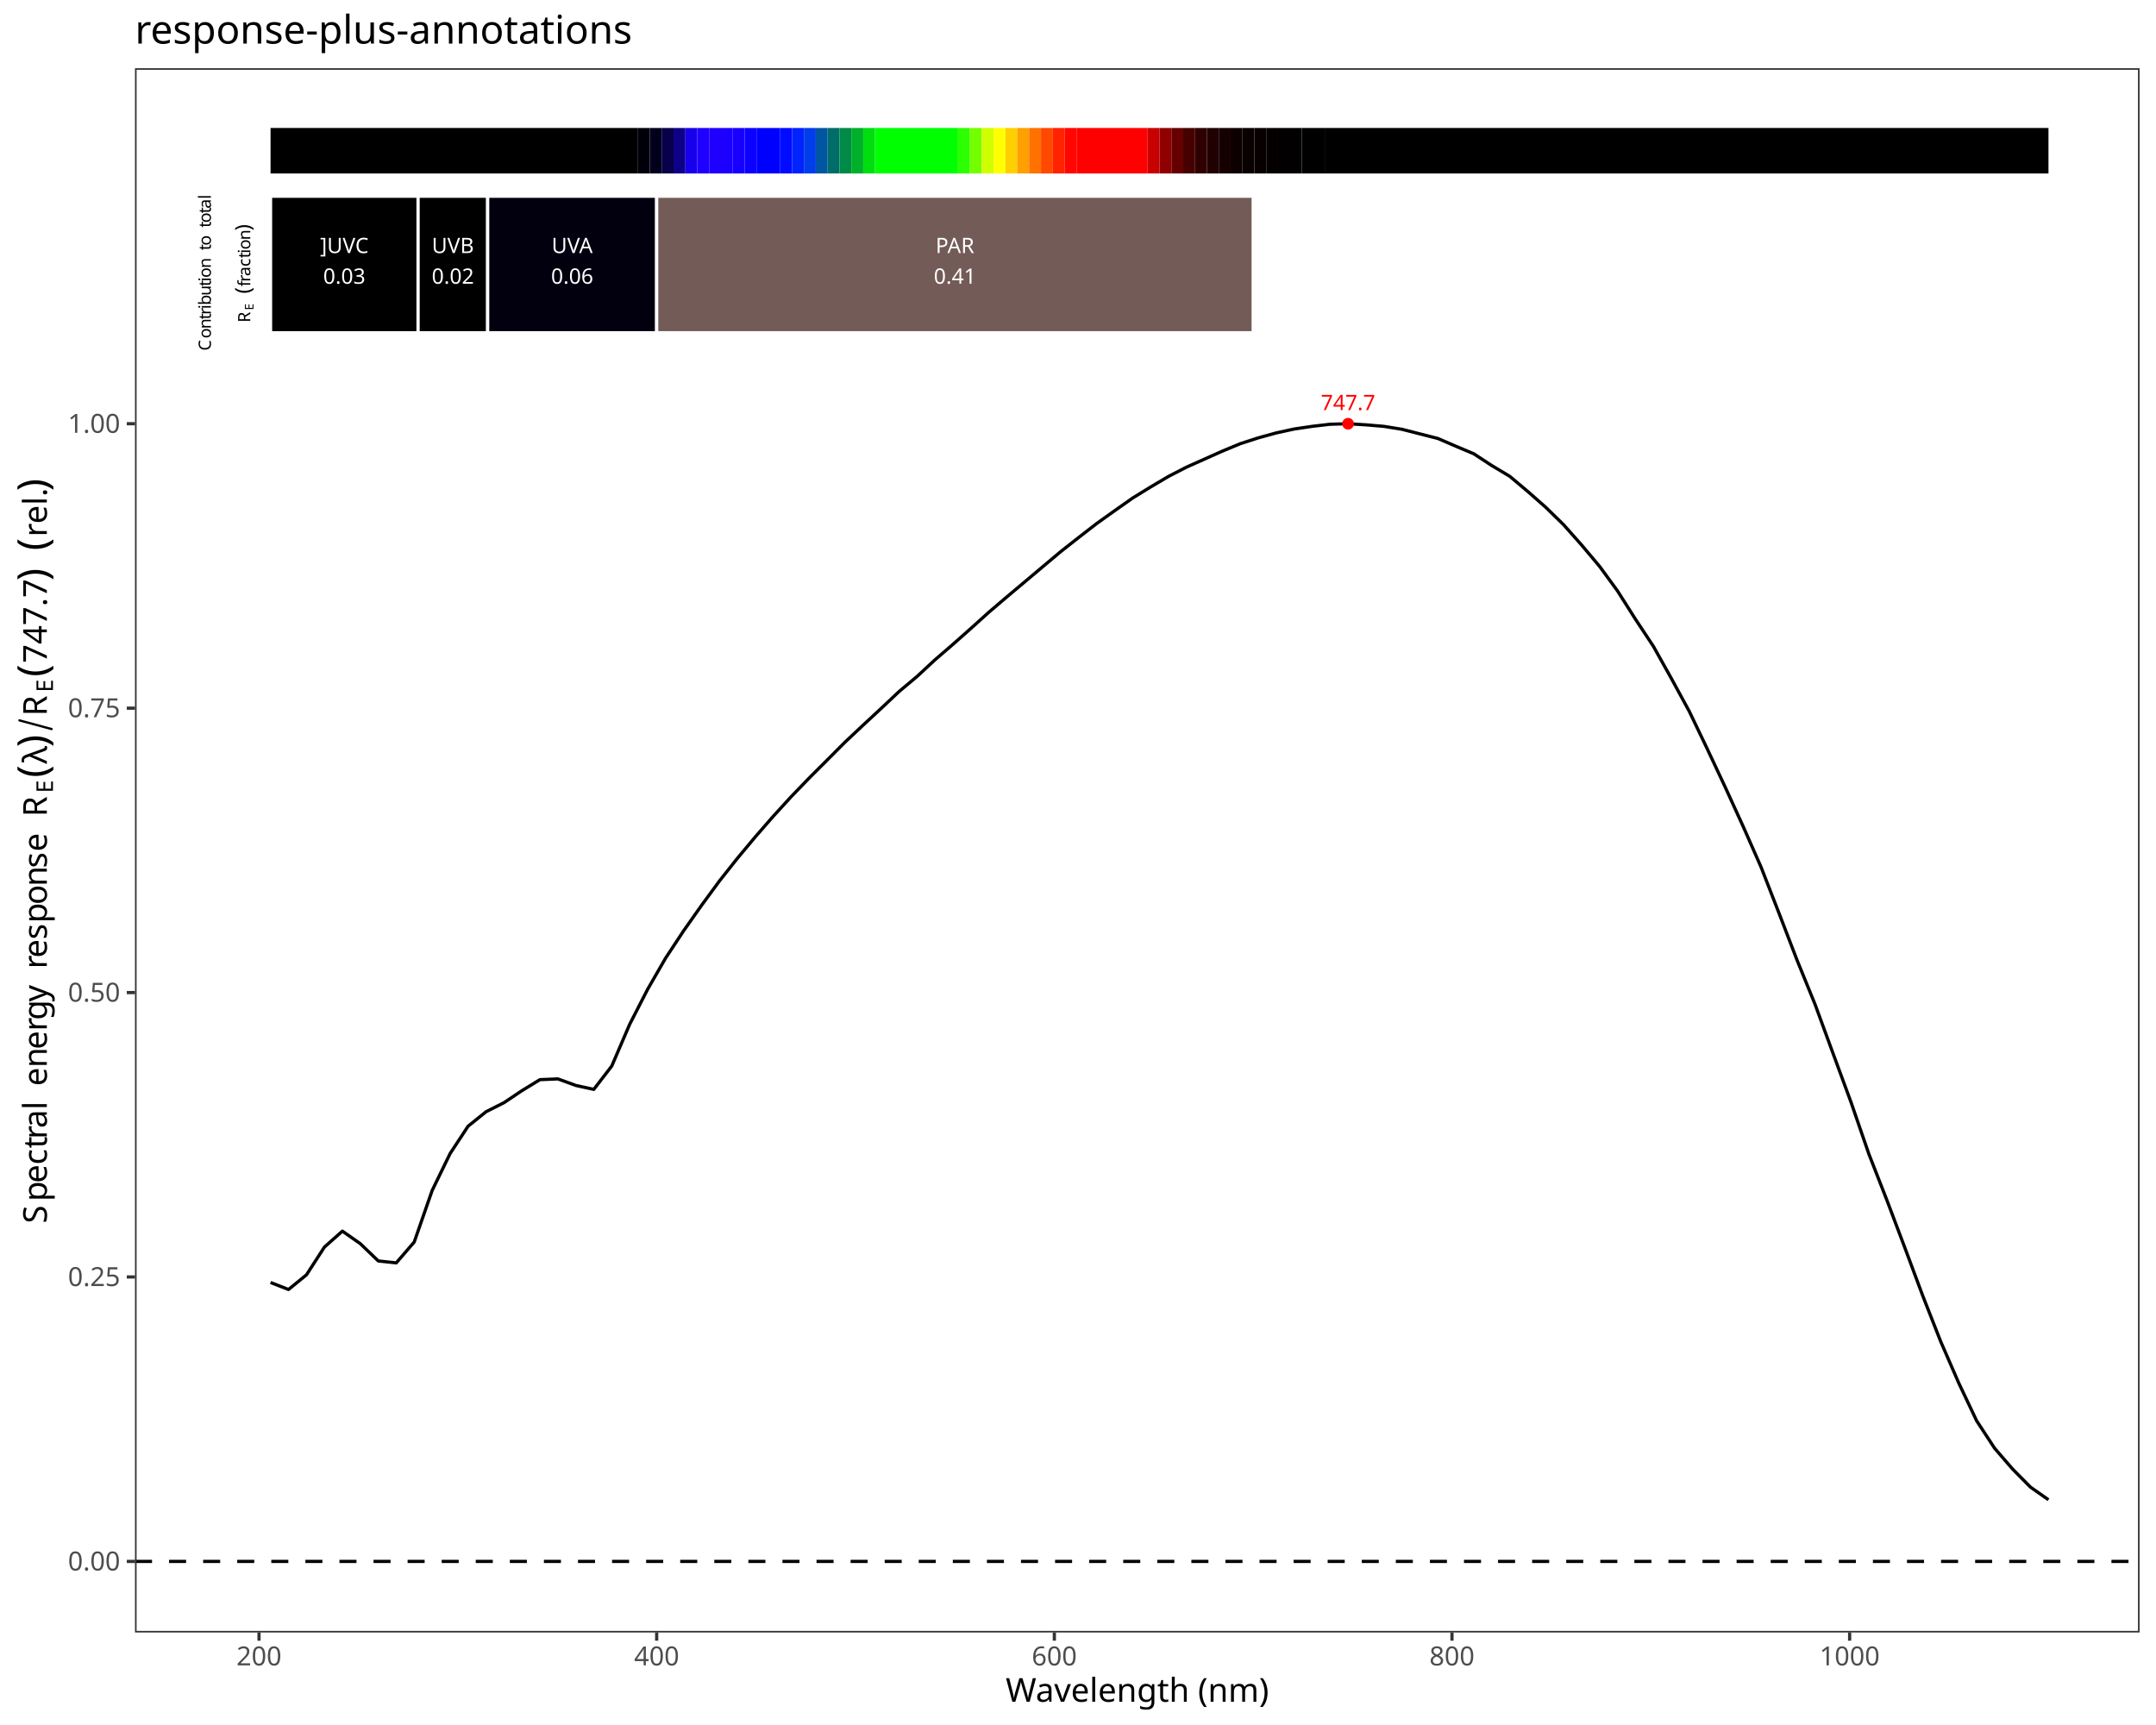
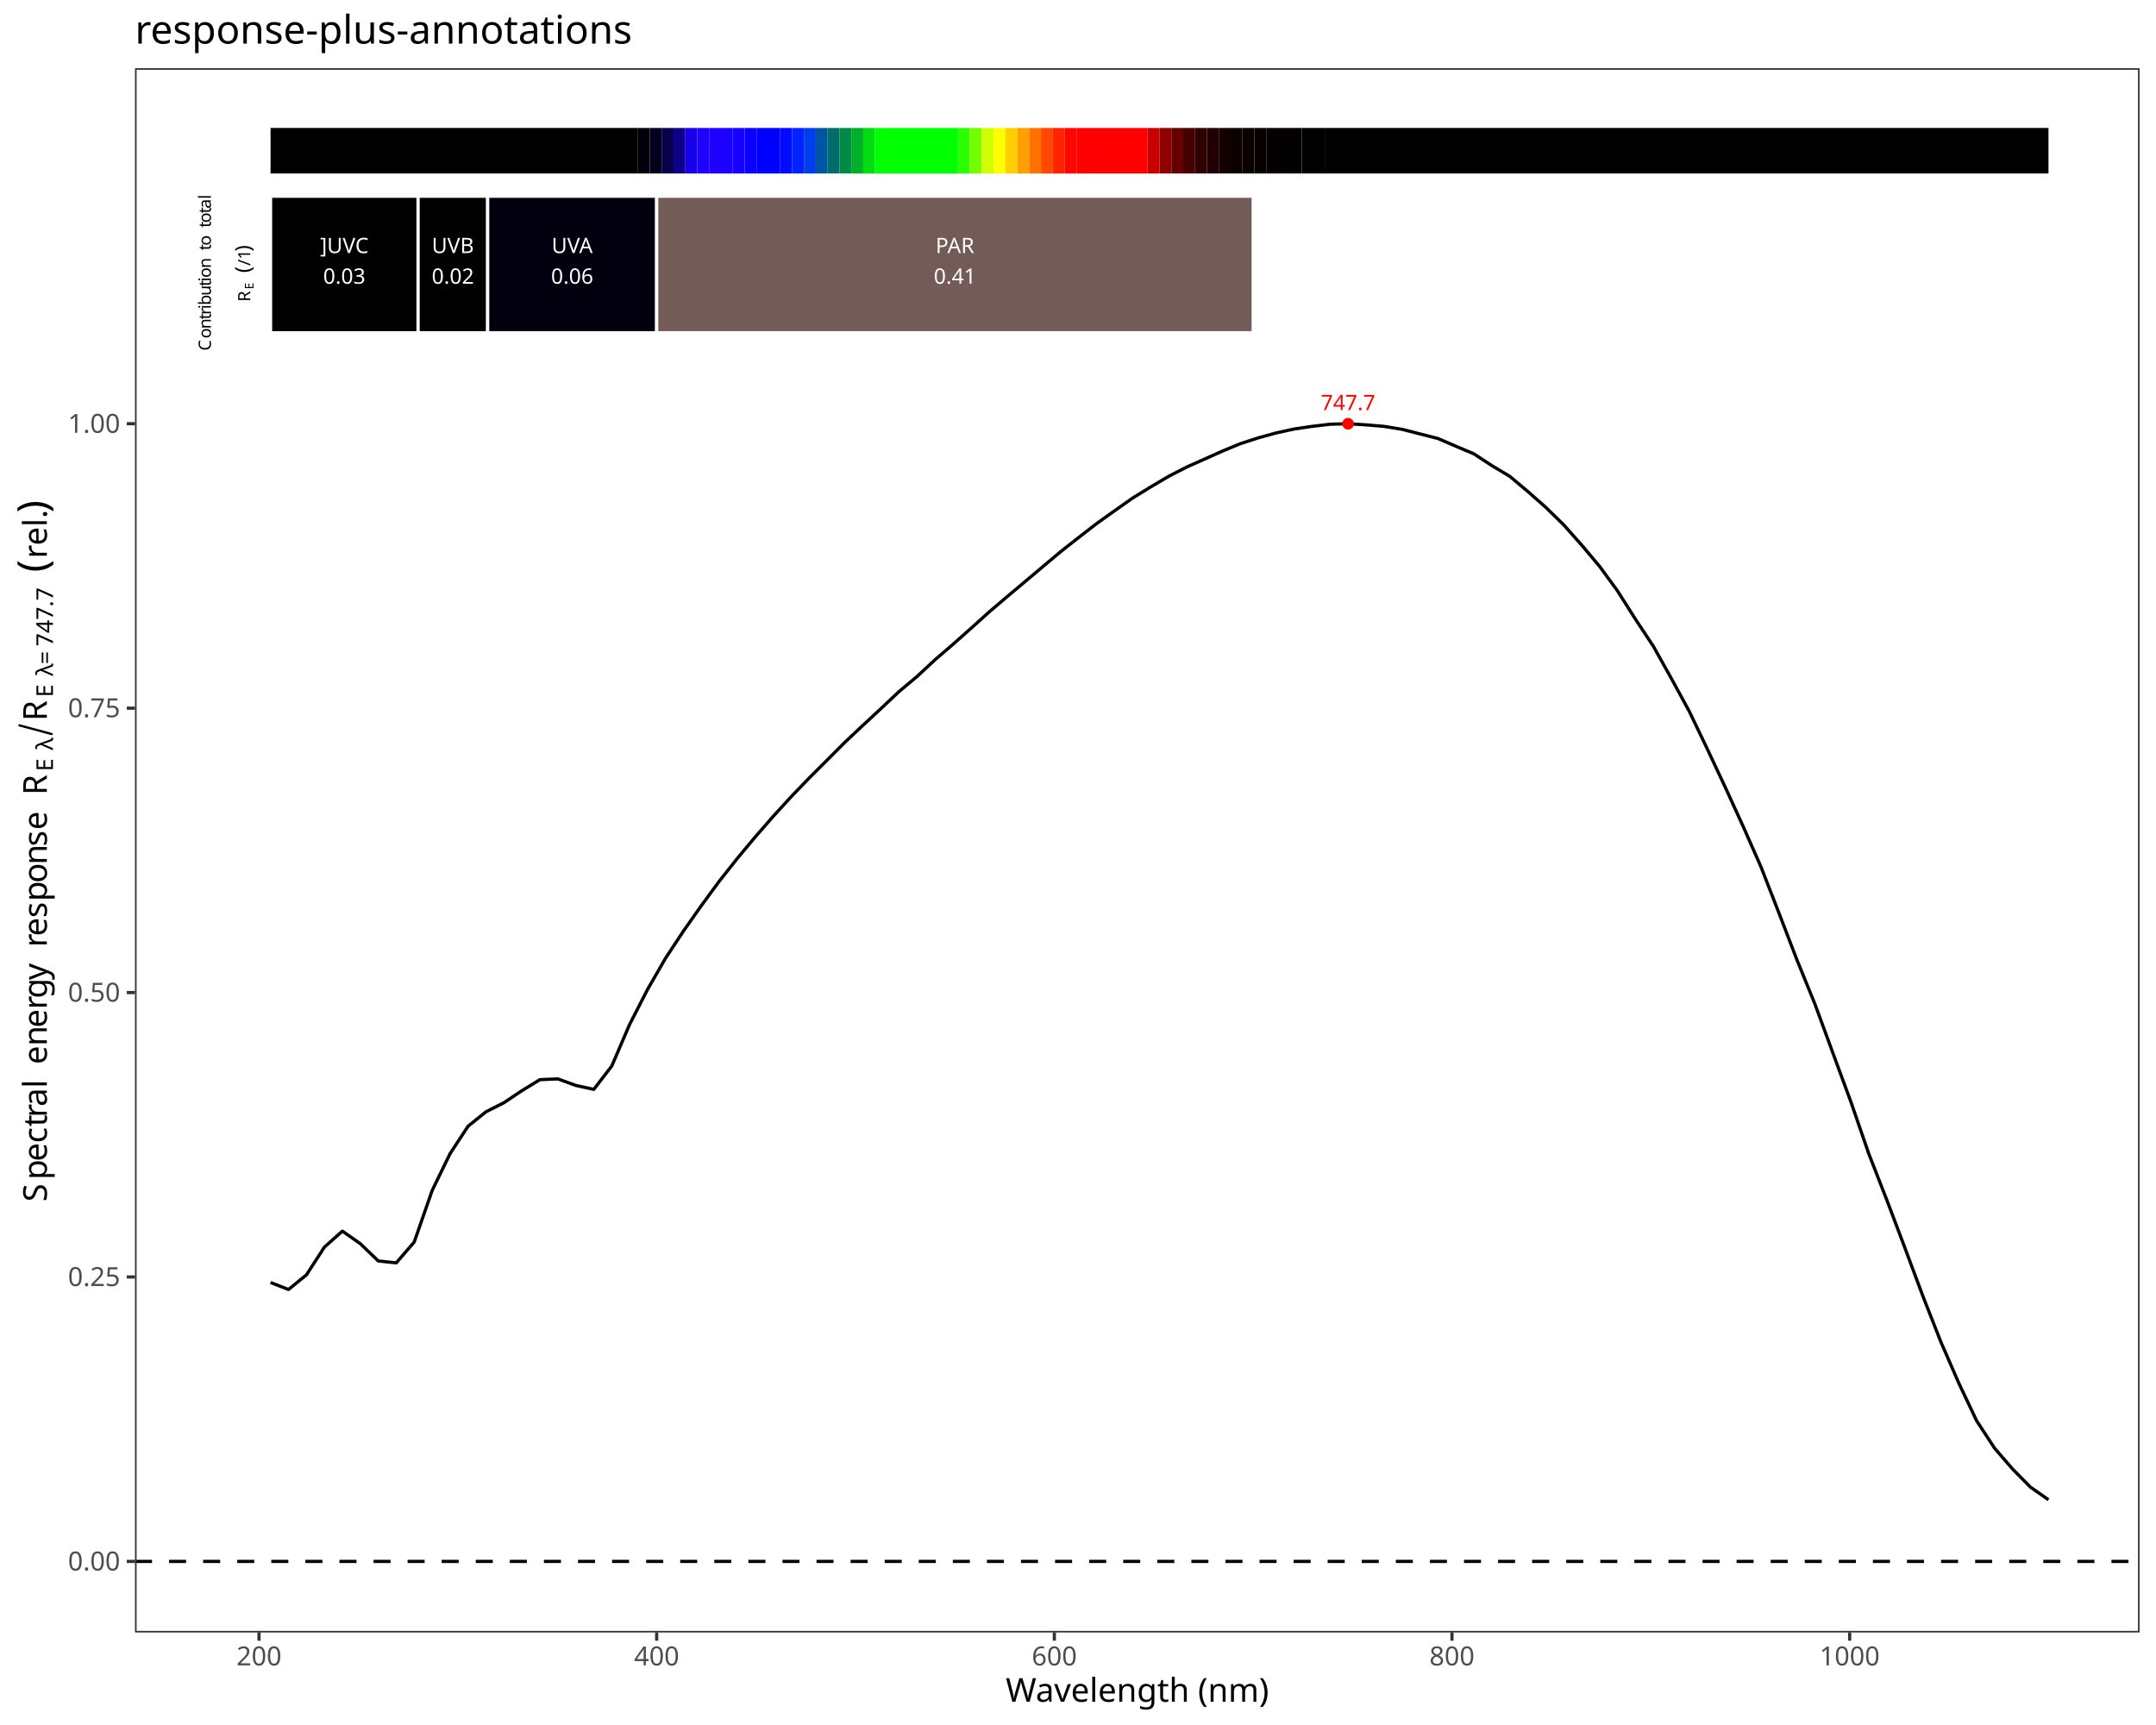
<svg xmlns="http://www.w3.org/2000/svg" class="svglite" data-engine-version="2.0" width="720.00pt" height="576.00pt" viewBox="0 0 720.00 576.00">
  <defs>
    <style type="text/css">
    .svglite line, .svglite polyline, .svglite polygon, .svglite path, .svglite rect, .svglite circle {
      fill: none;
      stroke: #000000;
      stroke-linecap: round;
      stroke-linejoin: round;
      stroke-miterlimit: 10.00;
    }
  </style>
  </defs>
  <rect width="100%" height="100%" style="stroke: none; fill: #FFFFFF;" />
  <defs>
    <clipPath id="cpMC4wMHw3MjAuMDB8MC4wMHw1NzYuMDA=">
      <rect x="0.00" y="0.00" width="720.00" height="576.00" />
    </clipPath>
  </defs>
  <g clip-path="url(#cpMC4wMHw3MjAuMDB8MC4wMHw1NzYuMDA=)">
    <rect x="0.00" y="0.00" width="720.00" height="576.00" style="stroke-width: 1.07; stroke: #FFFFFF; fill: #FFFFFF;" />
  </g>
  <defs>
    <clipPath id="cpNDUuMDh8NzE0LjUyfDIyLjc4fDU0NS4xMQ==">
      <rect x="45.08" y="22.78" width="669.44" height="522.33" />
    </clipPath>
  </defs>
  <g clip-path="url(#cpNDUuMDh8NzE0LjUyfDIyLjc4fDU0NS4xMQ==)">
    <rect x="45.08" y="22.78" width="669.44" height="522.33" style="stroke-width: 1.07; stroke: none; fill: #FFFFFF;" />
    <line x1="45.08" y1="521.37" x2="714.52" y2="521.37" style="stroke-width: 1.07; stroke-dasharray: 5.69,5.69; stroke-linecap: butt;" />
    <polyline points="90.35,428.24 96.35,430.58 102.35,425.68 108.34,416.42 114.34,411.09 120.34,415.29 126.33,421.05 132.33,421.69 138.33,414.73 144.33,397.49 150.32,385.18 156.32,376.05 162.32,371.22 168.32,368.19 174.31,364.18 180.31,360.51 186.31,360.26 192.31,362.45 198.30,363.76 204.30,355.96 210.30,341.99 216.30,330.30 222.29,319.91 228.29,310.82 234.29,302.30 240.29,294.13 246.28,286.57 252.28,279.39 258.28,272.51 264.27,265.96 270.27,259.75 276.27,253.76 282.27,247.74 288.26,242.11 294.26,236.55 300.26,230.90 306.26,225.87 312.25,220.31 318.25,215.14 324.25,209.82 330.25,204.41 336.24,199.31 342.24,194.27 348.24,189.22 354.24,184.18 360.23,179.47 366.23,174.82 372.23,170.54 378.22,166.32 384.22,162.63 390.22,159.08 396.22,155.99 402.21,153.32 408.21,150.64 414.21,148.15 420.21,146.21 426.20,144.56 432.20,143.25 438.20,142.36 444.20,141.66 450.19,141.49 456.19,141.86 462.19,142.37 468.19,143.35 474.18,144.88 480.18,146.41 486.18,149.00 492.18,151.53 498.17,155.45 504.17,159.04 510.17,164.08 516.16,169.35 522.16,175.21 528.16,181.96 534.16,189.09 540.15,197.28 546.15,206.74 552.15,215.81 558.15,226.54 564.14,237.54 570.14,250.06 576.14,262.84 582.14,275.98 588.13,289.58 594.13,305.00 600.13,320.61 606.13,335.34 612.12,351.68 618.12,367.96 624.12,385.36 630.11,400.70 636.11,416.59 642.11,432.69 648.11,447.97 654.10,461.75 660.10,474.42 666.10,483.58 672.10,490.53 678.09,496.58 684.09,500.79 " style="stroke-width: 1.07; stroke-linecap: butt;" />
    <text x="450.19" y="136.94" text-anchor="middle" style="font-size: 7.11px; fill: #FF0000; font-family: sans;" textLength="17.80px" lengthAdjust="spacingAndGlyphs">747.7</text>
    <circle cx="450.19" cy="141.49" r="1.95" style="stroke-width: 0.71; stroke: none; fill: #FF0000;" />
    <rect x="90.35" y="42.73" width="122.71" height="15.20" style="stroke-width: 1.07; stroke: none; stroke-linecap: square; stroke-linejoin: miter; fill: #000000;" />
    <rect x="213.06" y="42.73" width="3.96" height="15.20" style="stroke-width: 1.07; stroke: none; stroke-linecap: square; stroke-linejoin: miter; fill: #01000A;" />
    <rect x="217.02" y="42.73" width="3.96" height="15.20" style="stroke-width: 1.07; stroke: none; stroke-linecap: square; stroke-linejoin: miter; fill: #03001E;" />
    <rect x="220.97" y="42.73" width="3.96" height="15.20" style="stroke-width: 1.07; stroke: none; stroke-linecap: square; stroke-linejoin: miter; fill: #08004A;" />
    <rect x="224.93" y="42.73" width="3.96" height="15.20" style="stroke-width: 1.07; stroke: none; stroke-linecap: square; stroke-linejoin: miter; fill: #0E0089;" />
    <rect x="228.89" y="42.73" width="3.96" height="15.20" style="stroke-width: 1.07; stroke: none; stroke-linecap: square; stroke-linejoin: miter; fill: #1700EB;" />
    <rect x="232.85" y="42.73" width="3.96" height="15.20" style="stroke-width: 1.07; stroke: none; stroke-linecap: square; stroke-linejoin: miter; fill: #1D00FF;" />
    <rect x="236.81" y="42.73" width="3.96" height="15.20" style="stroke-width: 1.07; stroke: none; stroke-linecap: square; stroke-linejoin: miter; fill: #1F00FF;" />
    <rect x="240.76" y="42.73" width="3.96" height="15.20" style="stroke-width: 1.07; stroke: none; stroke-linecap: square; stroke-linejoin: miter; fill: #1C00FF;" />
    <rect x="244.72" y="42.73" width="3.96" height="15.20" style="stroke-width: 1.07; stroke: none; stroke-linecap: square; stroke-linejoin: miter; fill: #1700FF;" />
    <rect x="248.68" y="42.73" width="3.96" height="15.20" style="stroke-width: 1.07; stroke: none; stroke-linecap: square; stroke-linejoin: miter; fill: #0C00FF;" />
    <rect x="252.64" y="42.73" width="7.92" height="15.20" style="stroke-width: 1.07; stroke: none; stroke-linecap: square; stroke-linejoin: miter; fill: #0000FF;" />
    <rect x="260.56" y="42.73" width="3.96" height="15.20" style="stroke-width: 1.07; stroke: none; stroke-linecap: square; stroke-linejoin: miter; fill: #000BFF;" />
    <rect x="264.51" y="42.73" width="3.96" height="15.20" style="stroke-width: 1.07; stroke: none; stroke-linecap: square; stroke-linejoin: miter; fill: #0023FF;" />
    <rect x="268.47" y="42.73" width="3.96" height="15.20" style="stroke-width: 1.07; stroke: none; stroke-linecap: square; stroke-linejoin: miter; fill: #003DEB;" />
    <rect x="272.43" y="42.73" width="3.96" height="15.20" style="stroke-width: 1.07; stroke: none; stroke-linecap: square; stroke-linejoin: miter; fill: #0056A2;" />
    <rect x="276.39" y="42.73" width="3.96" height="15.20" style="stroke-width: 1.07; stroke: none; stroke-linecap: square; stroke-linejoin: miter; fill: #006D6A;" />
    <rect x="280.35" y="42.73" width="3.96" height="15.20" style="stroke-width: 1.07; stroke: none; stroke-linecap: square; stroke-linejoin: miter; fill: #008A45;" />
    <rect x="284.31" y="42.73" width="3.96" height="15.20" style="stroke-width: 1.07; stroke: none; stroke-linecap: square; stroke-linejoin: miter; fill: #00AF2A;" />
    <rect x="288.26" y="42.73" width="3.96" height="15.20" style="stroke-width: 1.07; stroke: none; stroke-linecap: square; stroke-linejoin: miter; fill: #00DE10;" />
    <rect x="292.22" y="42.73" width="27.71" height="15.20" style="stroke-width: 1.07; stroke: none; stroke-linecap: square; stroke-linejoin: miter; fill: #00FF00;" />
    <rect x="319.93" y="42.73" width="3.96" height="15.20" style="stroke-width: 1.07; stroke: none; stroke-linecap: square; stroke-linejoin: miter; fill: #2CFF00;" />
    <rect x="323.89" y="42.73" width="3.96" height="15.20" style="stroke-width: 1.07; stroke: none; stroke-linecap: square; stroke-linejoin: miter; fill: #74FF00;" />
    <rect x="327.85" y="42.73" width="3.96" height="15.20" style="stroke-width: 1.07; stroke: none; stroke-linecap: square; stroke-linejoin: miter; fill: #D0FF00;" />
    <rect x="331.81" y="42.73" width="3.96" height="15.20" style="stroke-width: 1.07; stroke: none; stroke-linecap: square; stroke-linejoin: miter; fill: #FFFF00;" />
    <rect x="335.76" y="42.73" width="3.96" height="15.20" style="stroke-width: 1.07; stroke: none; stroke-linecap: square; stroke-linejoin: miter; fill: #FFCF00;" />
    <rect x="339.72" y="42.73" width="3.96" height="15.20" style="stroke-width: 1.07; stroke: none; stroke-linecap: square; stroke-linejoin: miter; fill: #FF9F00;" />
    <rect x="343.68" y="42.73" width="3.96" height="15.20" style="stroke-width: 1.07; stroke: none; stroke-linecap: square; stroke-linejoin: miter; fill: #FF7200;" />
    <rect x="347.64" y="42.73" width="3.96" height="15.20" style="stroke-width: 1.07; stroke: none; stroke-linecap: square; stroke-linejoin: miter; fill: #FF4800;" />
    <rect x="351.60" y="42.73" width="3.96" height="15.20" style="stroke-width: 1.07; stroke: none; stroke-linecap: square; stroke-linejoin: miter; fill: #FF2300;" />
    <rect x="355.55" y="42.73" width="3.96" height="15.20" style="stroke-width: 1.07; stroke: none; stroke-linecap: square; stroke-linejoin: miter; fill: #FF0700;" />
    <rect x="359.51" y="42.73" width="23.75" height="15.20" style="stroke-width: 1.07; stroke: none; stroke-linecap: square; stroke-linejoin: miter; fill: #FF0000;" />
    <rect x="383.26" y="42.73" width="3.96" height="15.20" style="stroke-width: 1.07; stroke: none; stroke-linecap: square; stroke-linejoin: miter; fill: #C90000;" />
    <rect x="387.22" y="42.73" width="3.96" height="15.20" style="stroke-width: 1.07; stroke: none; stroke-linecap: square; stroke-linejoin: miter; fill: #910000;" />
    <rect x="391.18" y="42.73" width="3.96" height="15.20" style="stroke-width: 1.07; stroke: none; stroke-linecap: square; stroke-linejoin: miter; fill: #660000;" />
    <rect x="395.14" y="42.73" width="3.96" height="15.20" style="stroke-width: 1.07; stroke: none; stroke-linecap: square; stroke-linejoin: miter; fill: #470000;" />
    <rect x="399.10" y="42.73" width="3.96" height="15.20" style="stroke-width: 1.07; stroke: none; stroke-linecap: square; stroke-linejoin: miter; fill: #300000;" />
    <rect x="403.05" y="42.73" width="3.96" height="15.20" style="stroke-width: 1.07; stroke: none; stroke-linecap: square; stroke-linejoin: miter; fill: #200000;" />
    <rect x="407.01" y="42.73" width="3.96" height="15.20" style="stroke-width: 1.07; stroke: none; stroke-linecap: square; stroke-linejoin: miter; fill: #150000;" />
    <rect x="410.97" y="42.73" width="3.96" height="15.20" style="stroke-width: 1.07; stroke: none; stroke-linecap: square; stroke-linejoin: miter; fill: #0D0000;" />
    <rect x="414.93" y="42.73" width="3.96" height="15.20" style="stroke-width: 1.07; stroke: none; stroke-linecap: square; stroke-linejoin: miter; fill: #090000;" />
    <rect x="418.89" y="42.73" width="3.96" height="15.20" style="stroke-width: 1.07; stroke: none; stroke-linecap: square; stroke-linejoin: miter; fill: #060000;" />
    <rect x="422.85" y="42.73" width="3.96" height="15.20" style="stroke-width: 1.07; stroke: none; stroke-linecap: square; stroke-linejoin: miter; fill: #040000;" />
    <rect x="426.80" y="42.73" width="7.92" height="15.20" style="stroke-width: 1.07; stroke: none; stroke-linecap: square; stroke-linejoin: miter; fill: #020000;" />
    <rect x="434.72" y="42.73" width="7.92" height="15.20" style="stroke-width: 1.07; stroke: none; stroke-linecap: square; stroke-linejoin: miter; fill: #010000;" />
    <rect x="442.64" y="42.73" width="241.45" height="15.20" style="stroke-width: 1.07; stroke: none; stroke-linecap: square; stroke-linejoin: miter; fill: #000000;" />
    <rect x="90.35" y="65.52" width="49.27" height="45.59" style="stroke-width: 1.07; stroke: #FFFFFF; stroke-linecap: square; stroke-linejoin: miter; fill: #000000;" />
    <rect x="139.62" y="65.52" width="23.24" height="45.59" style="stroke-width: 1.07; stroke: #FFFFFF; stroke-linecap: square; stroke-linejoin: miter; fill: #000000;" />
    <rect x="162.86" y="65.52" width="56.44" height="45.59" style="stroke-width: 1.07; stroke: #FFFFFF; stroke-linecap: square; stroke-linejoin: miter; fill: #02000F;" />
    <rect x="219.30" y="65.52" width="199.20" height="45.59" style="stroke-width: 1.07; stroke: #FFFFFF; stroke-linecap: square; stroke-linejoin: miter; fill: #735B57;" />
    <text x="114.99" y="84.50" text-anchor="middle" style="font-size: 7.11px; fill: #FFFFFF; font-family: sans;" textLength="17.00px" lengthAdjust="spacingAndGlyphs">]UVC</text>
    <text x="114.99" y="94.74" text-anchor="middle" style="font-size: 7.11px; fill: #FFFFFF; font-family: sans;" textLength="13.85px" lengthAdjust="spacingAndGlyphs">0.03</text>
    <text x="151.24" y="84.50" text-anchor="middle" style="font-size: 7.11px; fill: #FFFFFF; font-family: sans;" textLength="14.63px" lengthAdjust="spacingAndGlyphs">UVB</text>
    <text x="151.24" y="94.74" text-anchor="middle" style="font-size: 7.11px; fill: #FFFFFF; font-family: sans;" textLength="13.85px" lengthAdjust="spacingAndGlyphs">0.02</text>
    <text x="191.08" y="84.50" text-anchor="middle" style="font-size: 7.11px; fill: #FFFFFF; font-family: sans;" textLength="14.63px" lengthAdjust="spacingAndGlyphs">UVA</text>
    <text x="191.08" y="94.74" text-anchor="middle" style="font-size: 7.11px; fill: #FFFFFF; font-family: sans;" textLength="13.85px" lengthAdjust="spacingAndGlyphs">0.06</text>
    <text x="318.90" y="84.50" text-anchor="middle" style="font-size: 7.11px; fill: #FFFFFF; font-family: sans;" textLength="14.63px" lengthAdjust="spacingAndGlyphs">PAR</text>
    <text x="318.90" y="94.74" text-anchor="middle" style="font-size: 7.11px; fill: #FFFFFF; font-family: sans;" textLength="13.85px" lengthAdjust="spacingAndGlyphs">0.41</text>
    <text transform="translate(70.42,117.10) rotate(-90)" style="font-size: 5.69px; font-family: sans;" textLength="4.11px" lengthAdjust="spacingAndGlyphs">C</text>
    <text transform="translate(70.42,112.99) rotate(-90)" style="font-size: 5.69px; font-family: sans;" textLength="3.17px" lengthAdjust="spacingAndGlyphs">o</text>
    <text transform="translate(70.42,109.83) rotate(-90)" style="font-size: 5.69px; font-family: sans;" textLength="3.17px" lengthAdjust="spacingAndGlyphs">n</text>
    <text transform="translate(70.42,106.66) rotate(-90)" style="font-size: 5.69px; font-family: sans;" textLength="1.58px" lengthAdjust="spacingAndGlyphs">t</text>
    <text transform="translate(70.42,105.08) rotate(-90)" style="font-size: 5.69px; font-family: sans;" textLength="1.89px" lengthAdjust="spacingAndGlyphs">r</text>
    <text transform="translate(70.42,103.18) rotate(-90)" style="font-size: 5.69px; font-family: sans;" textLength="1.26px" lengthAdjust="spacingAndGlyphs">i</text>
    <text transform="translate(70.42,101.92) rotate(-90)" style="font-size: 5.69px; font-family: sans;" textLength="3.17px" lengthAdjust="spacingAndGlyphs">b</text>
    <text transform="translate(70.42,98.76) rotate(-90)" style="font-size: 5.69px; font-family: sans;" textLength="3.17px" lengthAdjust="spacingAndGlyphs">u</text>
    <text transform="translate(70.42,95.59) rotate(-90)" style="font-size: 5.69px; font-family: sans;" textLength="1.58px" lengthAdjust="spacingAndGlyphs">t</text>
    <text transform="translate(70.42,94.01) rotate(-90)" style="font-size: 5.69px; font-family: sans;" textLength="1.26px" lengthAdjust="spacingAndGlyphs">i</text>
    <text transform="translate(70.42,92.75) rotate(-90)" style="font-size: 5.69px; font-family: sans;" textLength="3.17px" lengthAdjust="spacingAndGlyphs">o</text>
    <text transform="translate(70.42,89.58) rotate(-90)" style="font-size: 5.69px; font-family: sans;" textLength="3.17px" lengthAdjust="spacingAndGlyphs">n</text>
    <text transform="translate(70.42,86.42) rotate(-90)" style="font-size: 5.69px; font-family: sans;" textLength="1.42px" lengthAdjust="spacingAndGlyphs"> </text>
    <text transform="translate(70.42,84.99) rotate(-90)" style="font-size: 5.69px; font-family: sans;" textLength="1.42px" lengthAdjust="spacingAndGlyphs"> </text>
    <text transform="translate(70.42,83.57) rotate(-90)" style="font-size: 5.69px; font-family: sans;" textLength="1.58px" lengthAdjust="spacingAndGlyphs">t</text>
    <text transform="translate(70.42,81.99) rotate(-90)" style="font-size: 5.69px; font-family: sans;" textLength="3.17px" lengthAdjust="spacingAndGlyphs">o</text>
    <text transform="translate(70.42,78.82) rotate(-90)" style="font-size: 5.69px; font-family: sans;" textLength="1.42px" lengthAdjust="spacingAndGlyphs"> </text>
    <text transform="translate(70.42,77.40) rotate(-90)" style="font-size: 5.69px; font-family: sans;" textLength="1.42px" lengthAdjust="spacingAndGlyphs"> </text>
    <text transform="translate(70.42,75.98) rotate(-90)" style="font-size: 5.69px; font-family: sans;" textLength="1.58px" lengthAdjust="spacingAndGlyphs">t</text>
    <text transform="translate(70.42,74.40) rotate(-90)" style="font-size: 5.69px; font-family: sans;" textLength="3.17px" lengthAdjust="spacingAndGlyphs">o</text>
    <text transform="translate(70.42,71.23) rotate(-90)" style="font-size: 5.69px; font-family: sans;" textLength="1.58px" lengthAdjust="spacingAndGlyphs">t</text>
    <text transform="translate(70.42,69.65) rotate(-90)" style="font-size: 5.69px; font-family: sans;" textLength="3.17px" lengthAdjust="spacingAndGlyphs">a</text>
    <text transform="translate(70.42,66.48) rotate(-90)" style="font-size: 5.69px; font-family: sans;" textLength="1.26px" lengthAdjust="spacingAndGlyphs">l</text>
-     <text transform="translate(83.58,107.67) rotate(-90)" style="font-size: 5.69px; font-family: sans;" textLength="4.11px" lengthAdjust="spacingAndGlyphs">R</text>
-     <text transform="translate(84.64,103.56) rotate(-90)" style="font-size: 3.98px; font-family: sans;" textLength="2.66px" lengthAdjust="spacingAndGlyphs">E</text>
-     <text transform="translate(83.58,100.90) rotate(-90)" style="font-size: 5.69px; font-family: sans;" textLength="1.42px" lengthAdjust="spacingAndGlyphs"> </text>
-     <text transform="translate(83.58,99.47) rotate(-90)" style="font-size: 5.69px; font-family: sans;" textLength="1.42px" lengthAdjust="spacingAndGlyphs"> </text>
-     <text transform="translate(83.58,98.05) rotate(-90)" style="font-size: 7.11px; font-family: sans;" textLength="2.37px" lengthAdjust="spacingAndGlyphs">(</text>
-     <text transform="translate(83.58,95.68) rotate(-90)" style="font-size: 5.69px; font-family: sans;" textLength="1.58px" lengthAdjust="spacingAndGlyphs">f</text>
-     <text transform="translate(83.58,94.10) rotate(-90)" style="font-size: 5.69px; font-family: sans;" textLength="1.89px" lengthAdjust="spacingAndGlyphs">r</text>
-     <text transform="translate(83.58,92.21) rotate(-90)" style="font-size: 5.69px; font-family: sans;" textLength="3.17px" lengthAdjust="spacingAndGlyphs">a</text>
-     <text transform="translate(83.58,89.04) rotate(-90)" style="font-size: 5.69px; font-family: sans;" textLength="2.85px" lengthAdjust="spacingAndGlyphs">c</text>
-     <text transform="translate(83.58,86.19) rotate(-90)" style="font-size: 5.69px; font-family: sans;" textLength="1.58px" lengthAdjust="spacingAndGlyphs">t</text>
-     <text transform="translate(83.58,84.61) rotate(-90)" style="font-size: 5.69px; font-family: sans;" textLength="1.26px" lengthAdjust="spacingAndGlyphs">i</text>
-     <text transform="translate(83.58,83.35) rotate(-90)" style="font-size: 5.69px; font-family: sans;" textLength="3.17px" lengthAdjust="spacingAndGlyphs">o</text>
-     <text transform="translate(83.58,80.18) rotate(-90)" style="font-size: 5.69px; font-family: sans;" textLength="3.17px" lengthAdjust="spacingAndGlyphs">n</text>
-     <text transform="translate(83.58,77.02) rotate(-90)" style="font-size: 7.11px; font-family: sans;" textLength="2.36px" lengthAdjust="spacingAndGlyphs">)</text>
+     <text transform="translate(83.58,100.71) rotate(-90)" style="font-size: 5.69px; font-family: sans;" textLength="4.11px" lengthAdjust="spacingAndGlyphs">R</text>
+     <text transform="translate(84.64,96.60) rotate(-90)" style="font-size: 3.98px; font-family: sans;" textLength="2.66px" lengthAdjust="spacingAndGlyphs">E</text>
+     <text transform="translate(83.58,93.94) rotate(-90)" style="font-size: 5.69px; font-family: sans;" textLength="1.42px" lengthAdjust="spacingAndGlyphs"> </text>
+     <text transform="translate(83.58,92.52) rotate(-90)" style="font-size: 5.69px; font-family: sans;" textLength="1.42px" lengthAdjust="spacingAndGlyphs"> </text>
+     <text transform="translate(83.58,91.09) rotate(-90)" style="font-size: 7.11px; font-family: sans;" textLength="2.37px" lengthAdjust="spacingAndGlyphs">(</text>
+     <text transform="translate(83.58,88.72) rotate(-90)" style="font-size: 5.69px; font-family: sans;" textLength="4.75px" lengthAdjust="spacingAndGlyphs">/1</text>
+     <text transform="translate(83.58,83.98) rotate(-90)" style="font-size: 7.11px; font-family: sans;" textLength="2.36px" lengthAdjust="spacingAndGlyphs">)</text>
    <rect x="45.08" y="22.78" width="669.44" height="522.33" style="stroke-width: 1.07; stroke: #333333;" />
  </g>
  <g clip-path="url(#cpMC4wMHw3MjAuMDB8MC4wMHw1NzYuMDA=)">
    <text x="40.15" y="524.40" text-anchor="end" style="font-size: 8.80px; fill: #4D4D4D; font-family: sans;" textLength="17.13px" lengthAdjust="spacingAndGlyphs">0.00</text>
    <text x="40.15" y="429.43" text-anchor="end" style="font-size: 8.80px; fill: #4D4D4D; font-family: sans;" textLength="17.13px" lengthAdjust="spacingAndGlyphs">0.25</text>
    <text x="40.15" y="334.46" text-anchor="end" style="font-size: 8.80px; fill: #4D4D4D; font-family: sans;" textLength="17.13px" lengthAdjust="spacingAndGlyphs">0.50</text>
    <text x="40.15" y="239.49" text-anchor="end" style="font-size: 8.80px; fill: #4D4D4D; font-family: sans;" textLength="17.13px" lengthAdjust="spacingAndGlyphs">0.75</text>
    <text x="40.15" y="144.52" text-anchor="end" style="font-size: 8.80px; fill: #4D4D4D; font-family: sans;" textLength="17.13px" lengthAdjust="spacingAndGlyphs">1.00</text>
    <polyline points="42.34,521.37 45.08,521.37 " style="stroke-width: 1.07; stroke: #333333; stroke-linecap: butt;" />
    <polyline points="42.34,426.40 45.08,426.40 " style="stroke-width: 1.07; stroke: #333333; stroke-linecap: butt;" />
    <polyline points="42.34,331.43 45.08,331.43 " style="stroke-width: 1.07; stroke: #333333; stroke-linecap: butt;" />
    <polyline points="42.34,236.46 45.08,236.46 " style="stroke-width: 1.07; stroke: #333333; stroke-linecap: butt;" />
    <polyline points="42.34,141.49 45.08,141.49 " style="stroke-width: 1.07; stroke: #333333; stroke-linecap: butt;" />
    <polyline points="86.50,547.85 86.50,545.11 " style="stroke-width: 1.07; stroke: #333333; stroke-linecap: butt;" />
    <polyline points="219.30,547.85 219.30,545.11 " style="stroke-width: 1.07; stroke: #333333; stroke-linecap: butt;" />
    <polyline points="352.10,547.85 352.10,545.11 " style="stroke-width: 1.07; stroke: #333333; stroke-linecap: butt;" />
    <polyline points="484.89,547.85 484.89,545.11 " style="stroke-width: 1.07; stroke: #333333; stroke-linecap: butt;" />
    <polyline points="617.69,547.85 617.69,545.11 " style="stroke-width: 1.07; stroke: #333333; stroke-linecap: butt;" />
    <text x="86.50" y="556.10" text-anchor="middle" style="font-size: 8.80px; fill: #4D4D4D; font-family: sans;" textLength="14.68px" lengthAdjust="spacingAndGlyphs">200</text>
    <text x="219.30" y="556.10" text-anchor="middle" style="font-size: 8.80px; fill: #4D4D4D; font-family: sans;" textLength="14.68px" lengthAdjust="spacingAndGlyphs">400</text>
    <text x="352.10" y="556.10" text-anchor="middle" style="font-size: 8.80px; fill: #4D4D4D; font-family: sans;" textLength="14.68px" lengthAdjust="spacingAndGlyphs">600</text>
    <text x="484.89" y="556.10" text-anchor="middle" style="font-size: 8.80px; fill: #4D4D4D; font-family: sans;" textLength="14.68px" lengthAdjust="spacingAndGlyphs">800</text>
    <text x="617.69" y="556.10" text-anchor="middle" style="font-size: 8.80px; fill: #4D4D4D; font-family: sans;" textLength="19.58px" lengthAdjust="spacingAndGlyphs">1000</text>
    <text x="379.80" y="568.24" text-anchor="middle" style="font-size: 11.00px; font-family: sans;" textLength="83.76px" lengthAdjust="spacingAndGlyphs">Wavelength (nm)</text>
-     <text transform="translate(15.64,408.51) rotate(-90)" style="font-size: 11.00px; font-family: sans;" textLength="7.34px" lengthAdjust="spacingAndGlyphs">S</text>
-     <text transform="translate(15.64,401.17) rotate(-90)" style="font-size: 11.00px; font-family: sans;" textLength="6.12px" lengthAdjust="spacingAndGlyphs">p</text>
-     <text transform="translate(15.64,395.05) rotate(-90)" style="font-size: 11.00px; font-family: sans;" textLength="6.12px" lengthAdjust="spacingAndGlyphs">e</text>
-     <text transform="translate(15.64,388.93) rotate(-90)" style="font-size: 11.00px; font-family: sans;" textLength="5.50px" lengthAdjust="spacingAndGlyphs">c</text>
-     <text transform="translate(15.64,383.43) rotate(-90)" style="font-size: 11.00px; font-family: sans;" textLength="3.06px" lengthAdjust="spacingAndGlyphs">t</text>
-     <text transform="translate(15.64,380.37) rotate(-90)" style="font-size: 11.00px; font-family: sans;" textLength="3.66px" lengthAdjust="spacingAndGlyphs">r</text>
-     <text transform="translate(15.64,376.71) rotate(-90)" style="font-size: 11.00px; font-family: sans;" textLength="6.12px" lengthAdjust="spacingAndGlyphs">a</text>
-     <text transform="translate(15.64,370.59) rotate(-90)" style="font-size: 11.00px; font-family: sans;" textLength="2.44px" lengthAdjust="spacingAndGlyphs">l</text>
-     <text transform="translate(15.64,368.15) rotate(-90)" style="font-size: 11.00px; font-family: sans;" textLength="2.75px" lengthAdjust="spacingAndGlyphs"> </text>
-     <text transform="translate(15.64,365.40) rotate(-90)" style="font-size: 11.00px; font-family: sans;" textLength="2.75px" lengthAdjust="spacingAndGlyphs"> </text>
-     <text transform="translate(15.64,362.64) rotate(-90)" style="font-size: 11.00px; font-family: sans;" textLength="6.12px" lengthAdjust="spacingAndGlyphs">e</text>
-     <text transform="translate(15.64,356.53) rotate(-90)" style="font-size: 11.00px; font-family: sans;" textLength="6.12px" lengthAdjust="spacingAndGlyphs">n</text>
-     <text transform="translate(15.64,350.41) rotate(-90)" style="font-size: 11.00px; font-family: sans;" textLength="6.12px" lengthAdjust="spacingAndGlyphs">e</text>
-     <text transform="translate(15.64,344.29) rotate(-90)" style="font-size: 11.00px; font-family: sans;" textLength="3.66px" lengthAdjust="spacingAndGlyphs">r</text>
-     <text transform="translate(15.64,340.63) rotate(-90)" style="font-size: 11.00px; font-family: sans;" textLength="6.12px" lengthAdjust="spacingAndGlyphs">g</text>
-     <text transform="translate(15.64,334.51) rotate(-90)" style="font-size: 11.00px; font-family: sans;" textLength="5.50px" lengthAdjust="spacingAndGlyphs">y</text>
-     <text transform="translate(15.64,329.00) rotate(-90)" style="font-size: 11.00px; font-family: sans;" textLength="2.75px" lengthAdjust="spacingAndGlyphs"> </text>
-     <text transform="translate(15.64,326.25) rotate(-90)" style="font-size: 11.00px; font-family: sans;" textLength="2.75px" lengthAdjust="spacingAndGlyphs"> </text>
-     <text transform="translate(15.64,323.50) rotate(-90)" style="font-size: 11.00px; font-family: sans;" textLength="3.66px" lengthAdjust="spacingAndGlyphs">r</text>
-     <text transform="translate(15.64,319.84) rotate(-90)" style="font-size: 11.00px; font-family: sans;" textLength="6.12px" lengthAdjust="spacingAndGlyphs">e</text>
-     <text transform="translate(15.64,313.72) rotate(-90)" style="font-size: 11.00px; font-family: sans;" textLength="5.50px" lengthAdjust="spacingAndGlyphs">s</text>
-     <text transform="translate(15.64,308.21) rotate(-90)" style="font-size: 11.00px; font-family: sans;" textLength="6.12px" lengthAdjust="spacingAndGlyphs">p</text>
-     <text transform="translate(15.64,302.10) rotate(-90)" style="font-size: 11.00px; font-family: sans;" textLength="6.12px" lengthAdjust="spacingAndGlyphs">o</text>
-     <text transform="translate(15.64,295.98) rotate(-90)" style="font-size: 11.00px; font-family: sans;" textLength="6.12px" lengthAdjust="spacingAndGlyphs">n</text>
-     <text transform="translate(15.64,289.86) rotate(-90)" style="font-size: 11.00px; font-family: sans;" textLength="5.50px" lengthAdjust="spacingAndGlyphs">s</text>
-     <text transform="translate(15.64,284.36) rotate(-90)" style="font-size: 11.00px; font-family: sans;" textLength="6.12px" lengthAdjust="spacingAndGlyphs">e</text>
-     <text transform="translate(15.64,278.24) rotate(-90)" style="font-size: 11.00px; font-family: sans;" textLength="2.75px" lengthAdjust="spacingAndGlyphs"> </text>
-     <text transform="translate(15.64,275.49) rotate(-90)" style="font-size: 11.00px; font-family: sans;" textLength="2.75px" lengthAdjust="spacingAndGlyphs"> </text>
-     <text transform="translate(15.64,272.73) rotate(-90)" style="font-size: 11.00px; font-family: sans;" textLength="7.95px" lengthAdjust="spacingAndGlyphs">R</text>
-     <text transform="translate(17.68,264.79) rotate(-90)" style="font-size: 7.70px; font-family: sans;" textLength="5.14px" lengthAdjust="spacingAndGlyphs">E</text>
-     <text transform="translate(15.64,259.65) rotate(-90)" style="font-size: 13.75px; font-family: sans;" textLength="4.58px" lengthAdjust="spacingAndGlyphs">(</text>
-     <text transform="translate(15.64,255.07) rotate(-90)" style="font-size: 11.00px; font-family: sans;" textLength="5.60px" lengthAdjust="spacingAndGlyphs">λ</text>
-     <text transform="translate(15.64,249.47) rotate(-90)" style="font-size: 13.75px; font-family: sans;" textLength="4.57px" lengthAdjust="spacingAndGlyphs">)</text>
-     <polyline points="17.23,243.44 6.48,240.54 " style="stroke-width: 0.75;" />
-     <text transform="translate(15.64,239.08) rotate(-90)" style="font-size: 11.00px; font-family: sans;" textLength="7.95px" lengthAdjust="spacingAndGlyphs">R</text>
-     <text transform="translate(17.68,231.14) rotate(-90)" style="font-size: 7.70px; font-family: sans;" textLength="5.14px" lengthAdjust="spacingAndGlyphs">E</text>
-     <text transform="translate(15.64,226.00) rotate(-90)" style="font-size: 13.75px; font-family: sans;" textLength="4.58px" lengthAdjust="spacingAndGlyphs">(</text>
-     <text transform="translate(15.64,221.42) rotate(-90)" style="font-size: 11.00px; font-family: sans;" textLength="27.53px" lengthAdjust="spacingAndGlyphs">747.7</text>
-     <text transform="translate(15.64,193.89) rotate(-90)" style="font-size: 13.75px; font-family: sans;" textLength="4.57px" lengthAdjust="spacingAndGlyphs">)</text>
-     <text transform="translate(15.64,189.32) rotate(-90)" style="font-size: 11.00px; font-family: sans;" textLength="2.75px" lengthAdjust="spacingAndGlyphs"> </text>
-     <text transform="translate(15.64,186.57) rotate(-90)" style="font-size: 11.00px; font-family: sans;" textLength="2.75px" lengthAdjust="spacingAndGlyphs"> </text>
-     <text transform="translate(15.64,183.82) rotate(-90)" style="font-size: 13.75px; font-family: sans;" textLength="4.58px" lengthAdjust="spacingAndGlyphs">(</text>
-     <text transform="translate(15.64,179.24) rotate(-90)" style="font-size: 11.00px; font-family: sans;" textLength="15.28px" lengthAdjust="spacingAndGlyphs">rel.</text>
-     <text transform="translate(15.64,163.96) rotate(-90)" style="font-size: 13.75px; font-family: sans;" textLength="4.57px" lengthAdjust="spacingAndGlyphs">)</text>
+     <text transform="translate(15.64,401.27) rotate(-90)" style="font-size: 11.00px; font-family: sans;" textLength="7.34px" lengthAdjust="spacingAndGlyphs">S</text>
+     <text transform="translate(15.64,393.93) rotate(-90)" style="font-size: 11.00px; font-family: sans;" textLength="6.12px" lengthAdjust="spacingAndGlyphs">p</text>
+     <text transform="translate(15.64,387.81) rotate(-90)" style="font-size: 11.00px; font-family: sans;" textLength="6.12px" lengthAdjust="spacingAndGlyphs">e</text>
+     <text transform="translate(15.64,381.69) rotate(-90)" style="font-size: 11.00px; font-family: sans;" textLength="5.50px" lengthAdjust="spacingAndGlyphs">c</text>
+     <text transform="translate(15.64,376.19) rotate(-90)" style="font-size: 11.00px; font-family: sans;" textLength="3.06px" lengthAdjust="spacingAndGlyphs">t</text>
+     <text transform="translate(15.64,373.13) rotate(-90)" style="font-size: 11.00px; font-family: sans;" textLength="3.66px" lengthAdjust="spacingAndGlyphs">r</text>
+     <text transform="translate(15.64,369.47) rotate(-90)" style="font-size: 11.00px; font-family: sans;" textLength="6.12px" lengthAdjust="spacingAndGlyphs">a</text>
+     <text transform="translate(15.64,363.35) rotate(-90)" style="font-size: 11.00px; font-family: sans;" textLength="2.44px" lengthAdjust="spacingAndGlyphs">l</text>
+     <text transform="translate(15.64,360.91) rotate(-90)" style="font-size: 11.00px; font-family: sans;" textLength="2.75px" lengthAdjust="spacingAndGlyphs"> </text>
+     <text transform="translate(15.64,358.15) rotate(-90)" style="font-size: 11.00px; font-family: sans;" textLength="2.75px" lengthAdjust="spacingAndGlyphs"> </text>
+     <text transform="translate(15.64,355.40) rotate(-90)" style="font-size: 11.00px; font-family: sans;" textLength="6.12px" lengthAdjust="spacingAndGlyphs">e</text>
+     <text transform="translate(15.64,349.28) rotate(-90)" style="font-size: 11.00px; font-family: sans;" textLength="6.12px" lengthAdjust="spacingAndGlyphs">n</text>
+     <text transform="translate(15.64,343.17) rotate(-90)" style="font-size: 11.00px; font-family: sans;" textLength="6.12px" lengthAdjust="spacingAndGlyphs">e</text>
+     <text transform="translate(15.64,337.05) rotate(-90)" style="font-size: 11.00px; font-family: sans;" textLength="3.66px" lengthAdjust="spacingAndGlyphs">r</text>
+     <text transform="translate(15.64,333.39) rotate(-90)" style="font-size: 11.00px; font-family: sans;" textLength="6.12px" lengthAdjust="spacingAndGlyphs">g</text>
+     <text transform="translate(15.64,327.27) rotate(-90)" style="font-size: 11.00px; font-family: sans;" textLength="5.50px" lengthAdjust="spacingAndGlyphs">y</text>
+     <text transform="translate(15.64,321.76) rotate(-90)" style="font-size: 11.00px; font-family: sans;" textLength="2.75px" lengthAdjust="spacingAndGlyphs"> </text>
+     <text transform="translate(15.64,319.01) rotate(-90)" style="font-size: 11.00px; font-family: sans;" textLength="2.75px" lengthAdjust="spacingAndGlyphs"> </text>
+     <text transform="translate(15.64,316.26) rotate(-90)" style="font-size: 11.00px; font-family: sans;" textLength="3.66px" lengthAdjust="spacingAndGlyphs">r</text>
+     <text transform="translate(15.64,312.60) rotate(-90)" style="font-size: 11.00px; font-family: sans;" textLength="6.12px" lengthAdjust="spacingAndGlyphs">e</text>
+     <text transform="translate(15.64,306.48) rotate(-90)" style="font-size: 11.00px; font-family: sans;" textLength="5.50px" lengthAdjust="spacingAndGlyphs">s</text>
+     <text transform="translate(15.64,300.97) rotate(-90)" style="font-size: 11.00px; font-family: sans;" textLength="6.12px" lengthAdjust="spacingAndGlyphs">p</text>
+     <text transform="translate(15.64,294.85) rotate(-90)" style="font-size: 11.00px; font-family: sans;" textLength="6.12px" lengthAdjust="spacingAndGlyphs">o</text>
+     <text transform="translate(15.64,288.74) rotate(-90)" style="font-size: 11.00px; font-family: sans;" textLength="6.12px" lengthAdjust="spacingAndGlyphs">n</text>
+     <text transform="translate(15.64,282.62) rotate(-90)" style="font-size: 11.00px; font-family: sans;" textLength="5.50px" lengthAdjust="spacingAndGlyphs">s</text>
+     <text transform="translate(15.64,277.11) rotate(-90)" style="font-size: 11.00px; font-family: sans;" textLength="6.12px" lengthAdjust="spacingAndGlyphs">e</text>
+     <text transform="translate(15.64,271.00) rotate(-90)" style="font-size: 11.00px; font-family: sans;" textLength="2.75px" lengthAdjust="spacingAndGlyphs"> </text>
+     <text transform="translate(15.64,268.24) rotate(-90)" style="font-size: 11.00px; font-family: sans;" textLength="2.75px" lengthAdjust="spacingAndGlyphs"> </text>
+     <text transform="translate(15.64,265.49) rotate(-90)" style="font-size: 11.00px; font-family: sans;" textLength="7.95px" lengthAdjust="spacingAndGlyphs">R</text>
+     <text transform="translate(17.68,257.54) rotate(-90)" style="font-size: 7.70px; font-family: sans;" textLength="5.14px" lengthAdjust="spacingAndGlyphs">E</text>
+     <text transform="translate(17.68,252.41) rotate(-90)" style="font-size: 7.70px; font-family: sans;" textLength="1.93px" lengthAdjust="spacingAndGlyphs"> </text>
+     <text transform="translate(17.68,250.48) rotate(-90)" style="font-size: 7.70px; font-family: sans;" textLength="3.92px" lengthAdjust="spacingAndGlyphs">λ</text>
+     <polyline points="17.23,245.10 6.48,242.20 " style="stroke-width: 0.75;" />
+     <text transform="translate(15.64,240.74) rotate(-90)" style="font-size: 11.00px; font-family: sans;" textLength="7.95px" lengthAdjust="spacingAndGlyphs">R</text>
+     <text transform="translate(17.68,232.80) rotate(-90)" style="font-size: 7.70px; font-family: sans;" textLength="5.14px" lengthAdjust="spacingAndGlyphs">E</text>
+     <text transform="translate(17.68,227.66) rotate(-90)" style="font-size: 7.70px; font-family: sans;" textLength="1.93px" lengthAdjust="spacingAndGlyphs"> </text>
+     <text transform="translate(17.68,225.73) rotate(-90)" style="font-size: 7.70px; font-family: sans;" textLength="3.92px" lengthAdjust="spacingAndGlyphs">λ</text>
+     <text transform="translate(17.68,221.81) rotate(-90)" style="font-size: 7.70px; font-family: sans;" textLength="5.98px" lengthAdjust="spacingAndGlyphs">=</text>
+     <text transform="translate(17.68,215.83) rotate(-90)" style="font-size: 7.70px; font-family: sans;" textLength="19.27px" lengthAdjust="spacingAndGlyphs">747.7</text>
+     <text transform="translate(15.64,196.56) rotate(-90)" style="font-size: 11.00px; font-family: sans;" textLength="2.75px" lengthAdjust="spacingAndGlyphs"> </text>
+     <text transform="translate(15.64,193.81) rotate(-90)" style="font-size: 11.00px; font-family: sans;" textLength="2.75px" lengthAdjust="spacingAndGlyphs"> </text>
+     <text transform="translate(15.64,191.06) rotate(-90)" style="font-size: 13.75px; font-family: sans;" textLength="4.58px" lengthAdjust="spacingAndGlyphs">(</text>
+     <text transform="translate(15.64,186.48) rotate(-90)" style="font-size: 11.00px; font-family: sans;" textLength="15.28px" lengthAdjust="spacingAndGlyphs">rel.</text>
+     <text transform="translate(15.64,171.20) rotate(-90)" style="font-size: 13.75px; font-family: sans;" textLength="4.57px" lengthAdjust="spacingAndGlyphs">)</text>
    <text x="45.08" y="14.56" style="font-size: 13.20px; font-family: sans;" textLength="155.59px" lengthAdjust="spacingAndGlyphs">response-plus-annotations</text>
  </g>
</svg>
